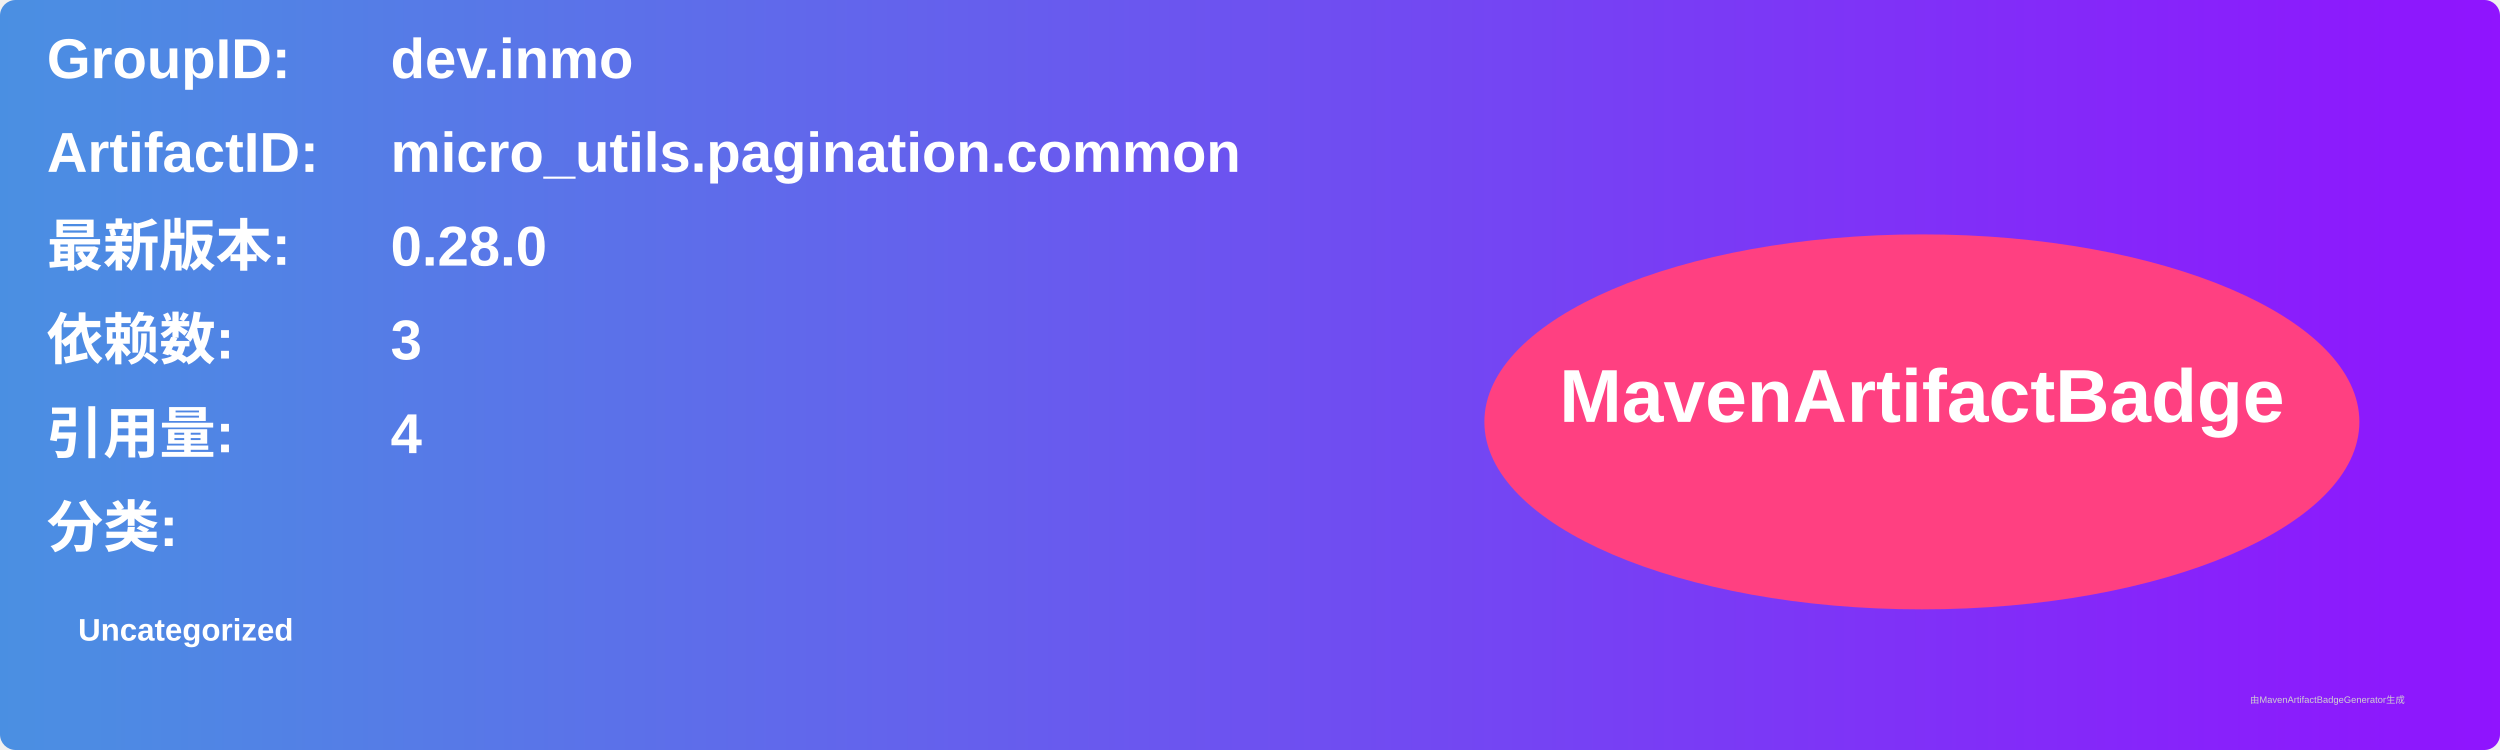
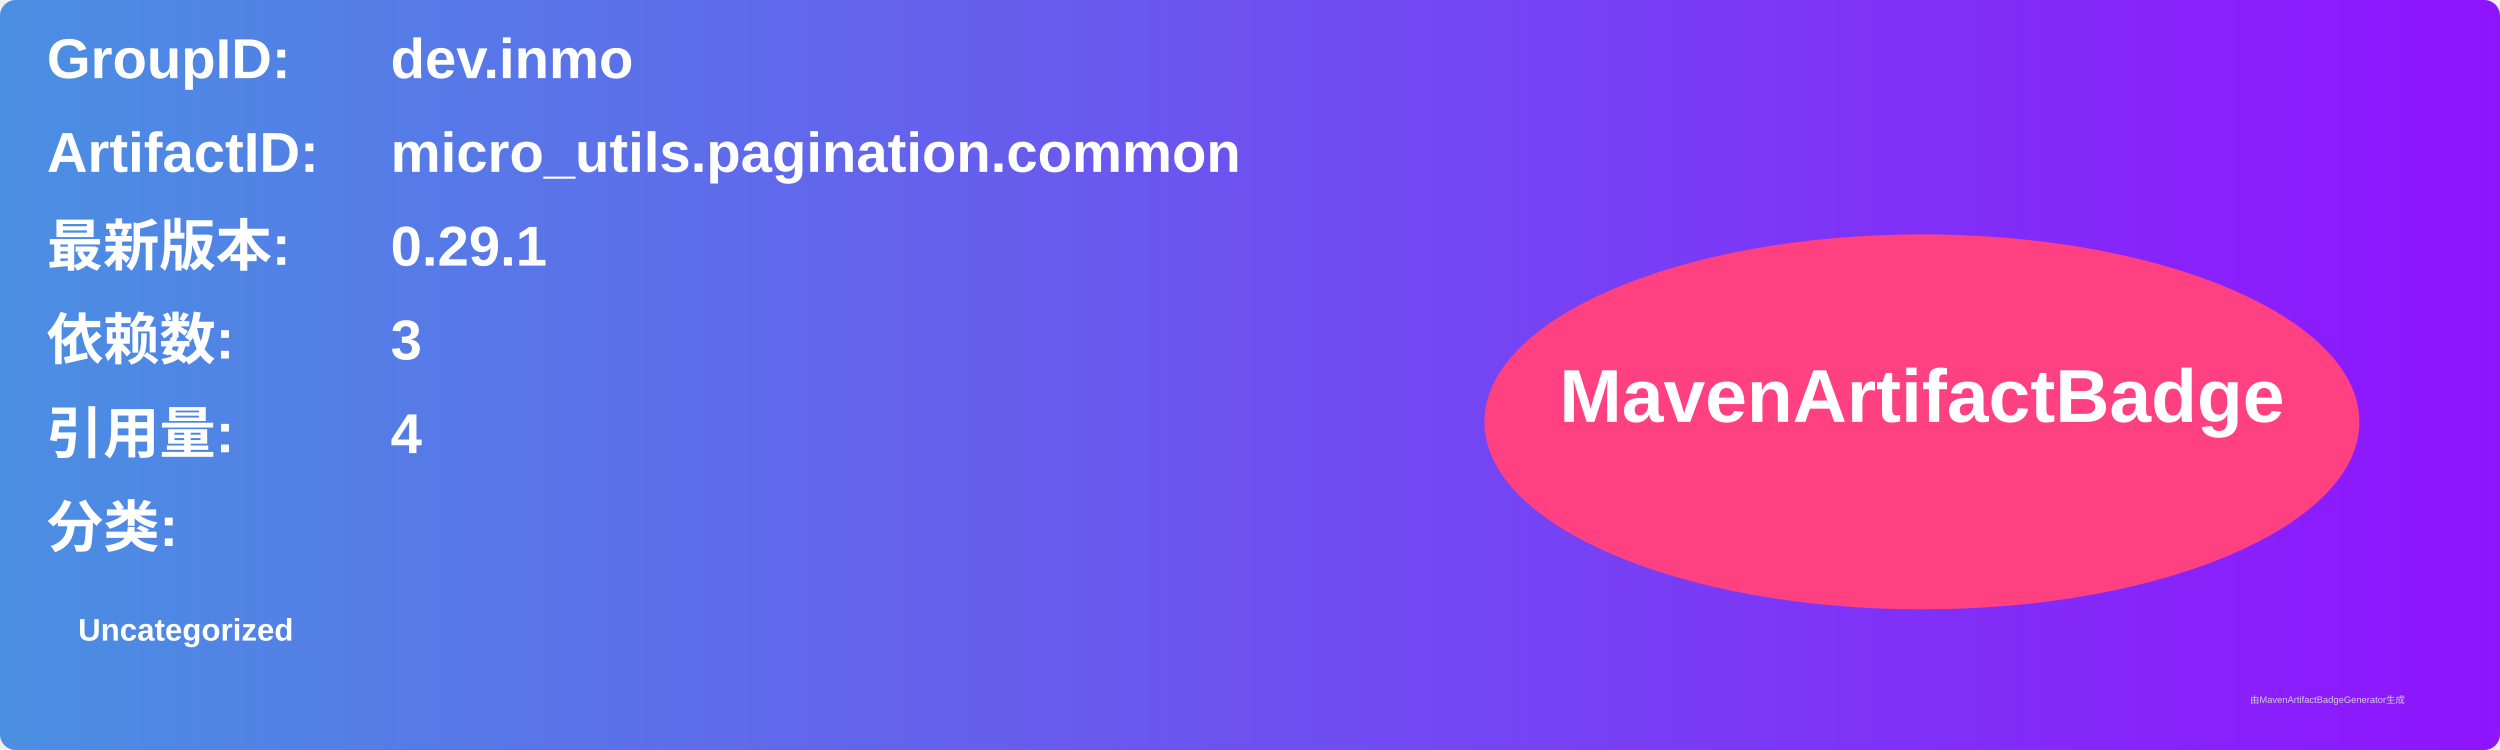
<svg xmlns="http://www.w3.org/2000/svg" width="800" height="240" viewBox="0 0 800 240">
  <linearGradient id="grad" x1="0%" y1="0%" x2="100%" y2="0%">
    <stop offset="0%" stop-color="#4a90e2" />
    <stop offset="100%" stop-color="#9013fe" />
  </linearGradient>
  <rect width="100%" height="100%" rx="5" ry="5" fill="url(#grad)" />
  <g transform="translate(15, 15)">
    <text x="0" y="10" font-family="Arial" font-size="18" fill="white" font-weight="bold" width="260">GroupID:</text>
    <text x="110" y="10" font-family="Arial" font-size="18" fill="white" font-weight="bold" width="460">dev.inmo</text>
    <text x="0" y="40" font-family="Arial" font-size="18" fill="white" font-weight="bold" width="260">ArtifactID:</text>
    <text x="110" y="40" font-family="Arial" font-size="18" fill="white" font-weight="bold" width="460">micro_utils.pagination.common</text>
    <text x="0" y="70" font-family="Arial" font-size="18" fill="white" font-weight="bold">最新版本:</text>
    <text x="110" y="70" font-family="Arial" font-size="18" fill="white" font-weight="bold">
-       <tspan font-weight="bold">0.28.0</tspan>
+       <tspan font-weight="bold">0.29.1</tspan>
    </text>
    <text x="0" y="100" font-family="Arial" font-size="18" fill="white" font-weight="bold">依赖数: </text>
    <text x="110" y="100" font-family="Arial" font-size="18" fill="white">
      <tspan font-weight="bold">3</tspan>
    </text>
    <text x="0" y="130" font-family="Arial" font-size="18" fill="white" font-weight="bold">引用量: </text>
    <text x="110" y="130" font-family="Arial" font-size="18" fill="white">
      <tspan font-weight="bold">4</tspan>
    </text>
    <text x="0" y="160" font-family="Arial" font-size="18" fill="white" font-weight="bold">分类:</text>
    <text x="10" y="190" font-family="Arial" font-size="10" fill="white">
      <tspan font-weight="bold">Uncategorized</tspan>
    </text>
    <ellipse cx="600" cy="120" rx="140" ry="60" fill="#ff4081" />
    <text x="600" y="120" text-anchor="middle" font-family="Arial" font-size="24" fill="white" font-weight="bold">MavenArtifactBadge</text>
  </g>
  <text x="720" y="225" font-family="Arial" font-size="3" fill="#d0d0d0">由MavenArtifactBadgeGenerator生成</text>
</svg>
